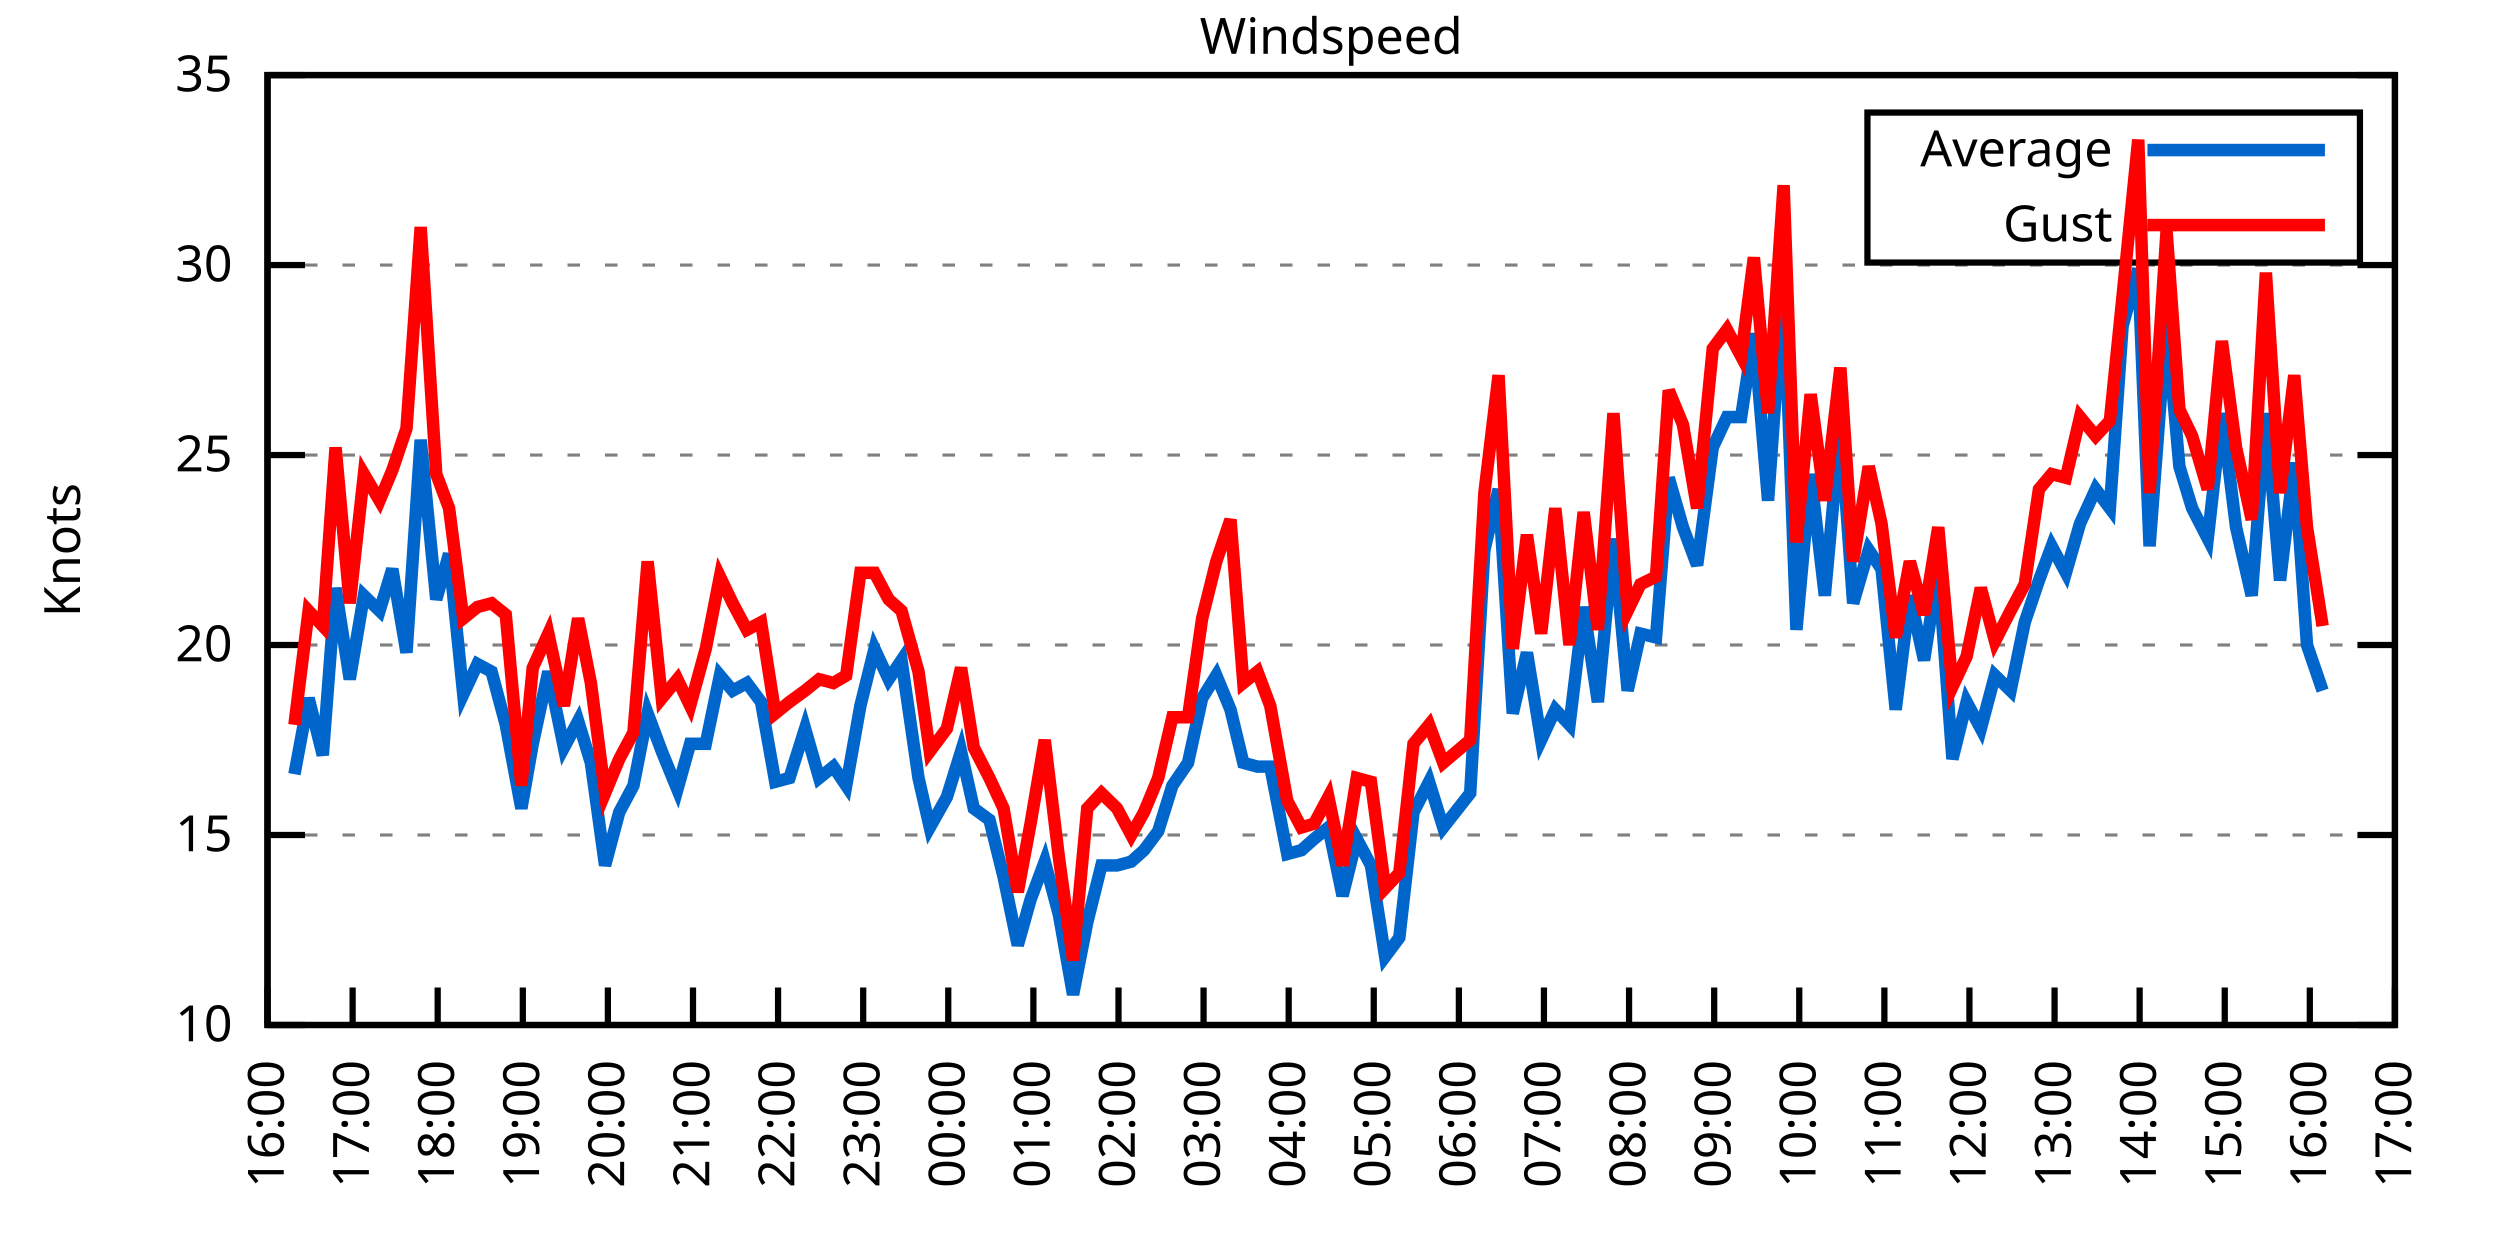
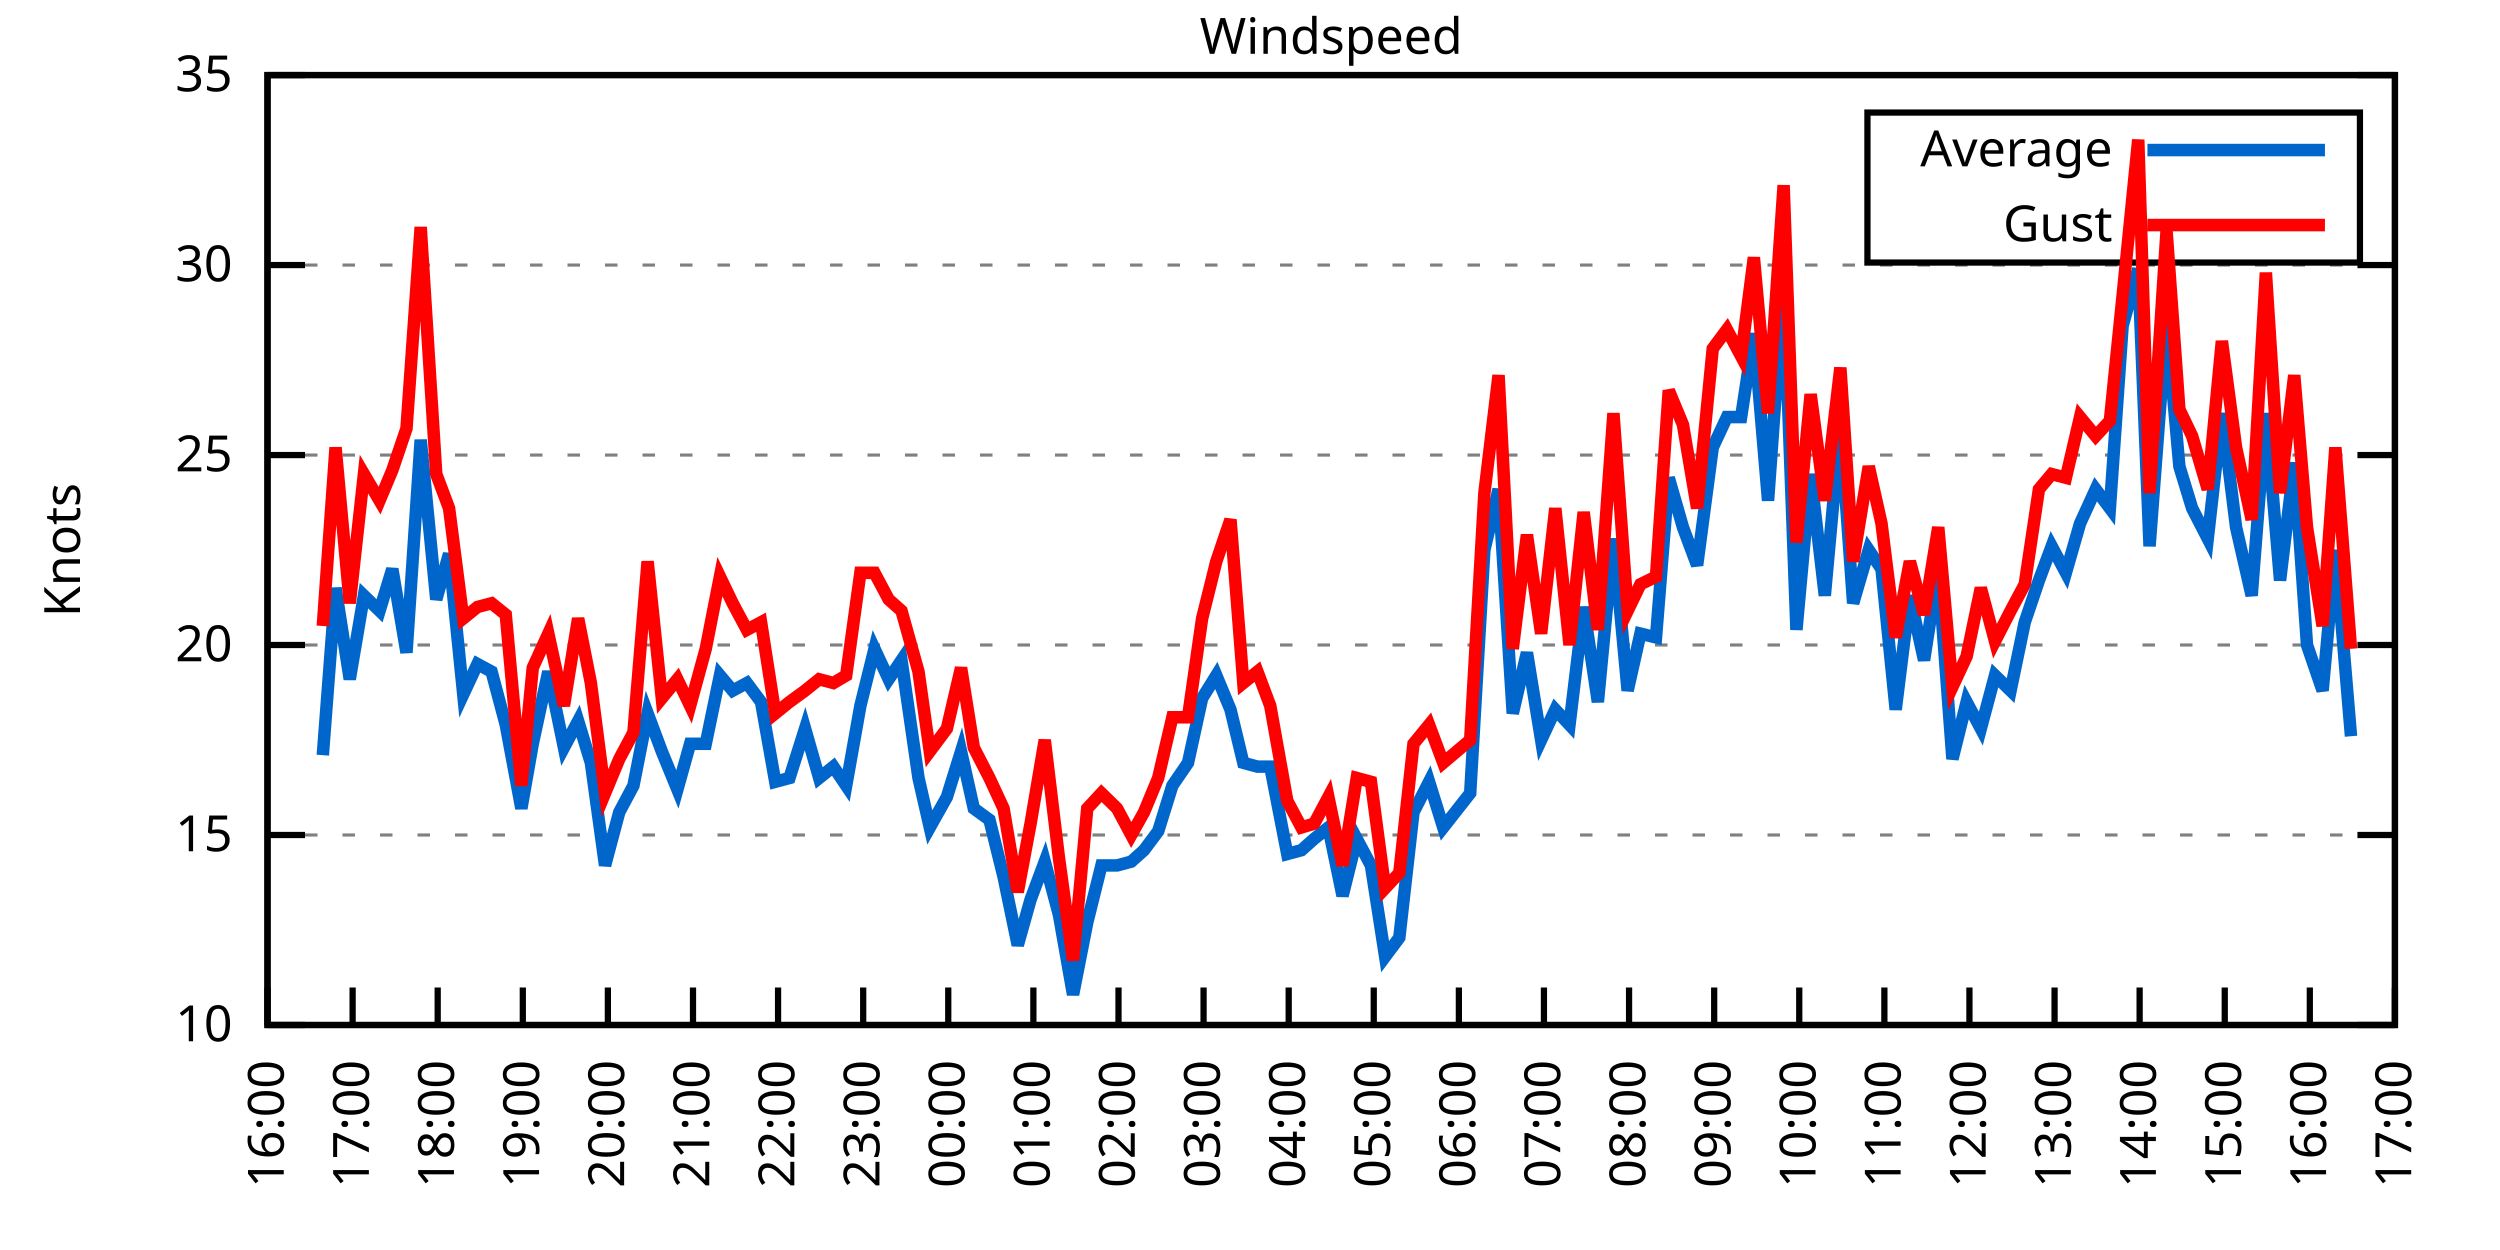
<svg xmlns="http://www.w3.org/2000/svg" xmlns:xlink="http://www.w3.org/1999/xlink" width="400" height="200" viewBox="0 0 400 200">
  <g id="gnuplot_canvas">
    <rect x="0" y="0" width="400" height="200" fill="none" />
    <defs>
      <circle id="gpDot" r="0.5" stroke-width="0.5" stroke="currentColor" />
      <path id="gpPt0" stroke-width="0.333" stroke="currentColor" d="M-1,0 h2 M0,-1 v2" />
      <path id="gpPt1" stroke-width="0.333" stroke="currentColor" d="M-1,-1 L1,1 M1,-1 L-1,1" />
      <path id="gpPt2" stroke-width="0.333" stroke="currentColor" d="M-1,0 L1,0 M0,-1 L0,1 M-1,-1 L1,1 M-1,1 L1,-1" />
      <rect id="gpPt3" stroke-width="0.333" stroke="currentColor" x="-1" y="-1" width="2" height="2" />
      <rect id="gpPt4" stroke-width="0.333" stroke="currentColor" fill="currentColor" x="-1" y="-1" width="2" height="2" />
      <circle id="gpPt5" stroke-width="0.333" stroke="currentColor" cx="0" cy="0" r="1" />
      <use xlink:href="#gpPt5" id="gpPt6" fill="currentColor" stroke="none" />
      <path id="gpPt7" stroke-width="0.333" stroke="currentColor" d="M0,-1.33 L-1.33,0.67 L1.33,0.67 z" />
      <use xlink:href="#gpPt7" id="gpPt8" fill="currentColor" stroke="none" />
      <use xlink:href="#gpPt7" id="gpPt9" stroke="currentColor" transform="rotate(180)" />
      <use xlink:href="#gpPt9" id="gpPt10" fill="currentColor" stroke="none" />
      <use xlink:href="#gpPt3" id="gpPt11" stroke="currentColor" transform="rotate(45)" />
      <use xlink:href="#gpPt11" id="gpPt12" fill="currentColor" stroke="none" />
      <path id="gpPt13" stroke-width="0.333" stroke="currentColor" d="M0,1.330 L1.265,0.411 L0.782,-1.067 L-0.782,-1.076 L-1.265,0.411 z" />
      <use xlink:href="#gpPt13" id="gpPt14" fill="currentColor" stroke="none" />
      <filter id="textbox" filterUnits="objectBoundingBox" x="0" y="0" height="1" width="1">
        <feFlood flood-color="white" flood-opacity="1" result="bgnd" />
        <feComposite in="SourceGraphic" in2="bgnd" operator="atop" />
      </filter>
      <filter id="greybox" filterUnits="objectBoundingBox" x="0" y="0" height="1" width="1">
        <feFlood flood-color="lightgrey" flood-opacity="1" result="grey" />
        <feComposite in="SourceGraphic" in2="grey" operator="atop" />
      </filter>
    </defs>
    <g fill="none" color="white" stroke="currentColor" stroke-width="1.00" stroke-linecap="butt" stroke-linejoin="miter">
</g>
    <g fill="none" color="black" stroke="currentColor" stroke-width="1.00" stroke-linecap="butt" stroke-linejoin="miter">
      <g stroke="none" shape-rendering="crispEdges">
        <polygon fill="rgb(255, 255, 255)" points="42.80,164.00 383.18,164.00 383.18,12.02 42.80,12.02 " />
      </g>
    </g>
    <g fill="none" color="black" stroke="currentColor" stroke-width="1.00" stroke-linecap="butt" stroke-linejoin="miter">
</g>
    <g fill="none" color="black" stroke="black" stroke-width="0.50" stroke-linecap="butt" stroke-linejoin="miter">
</g>
    <g fill="none" color="gray" stroke="currentColor" stroke-width="0.50" stroke-linecap="butt" stroke-linejoin="miter">
      <path stroke="gray" stroke-dasharray="2,4" class="gridline" d="M42.80,164.00 L383.19,164.00  " />
    </g>
    <g fill="none" color="gray" stroke="gray" stroke-width="1.00" stroke-linecap="butt" stroke-linejoin="miter">
</g>
    <g fill="none" color="black" stroke="currentColor" stroke-width="1.00" stroke-linecap="butt" stroke-linejoin="miter">
      <path stroke="black" d="M42.80,164.00 L48.80,164.00 M383.19,164.00 L377.19,164.00  " />
      <g transform="translate(37.20,166.60)" stroke="none" fill="black" font-family="Sans" font-size="8.00" text-anchor="end">
        <text>
          <tspan font-family="Sans"> 10</tspan>
        </text>
      </g>
    </g>
    <g fill="none" color="black" stroke="currentColor" stroke-width="1.00" stroke-linecap="butt" stroke-linejoin="miter">
</g>
    <g fill="none" color="black" stroke="black" stroke-width="0.50" stroke-linecap="butt" stroke-linejoin="miter">
</g>
    <g fill="none" color="gray" stroke="currentColor" stroke-width="0.50" stroke-linecap="butt" stroke-linejoin="miter">
      <path stroke="gray" stroke-dasharray="2,4" class="gridline" d="M42.80,133.60 L383.19,133.60  " />
    </g>
    <g fill="none" color="gray" stroke="gray" stroke-width="1.00" stroke-linecap="butt" stroke-linejoin="miter">
</g>
    <g fill="none" color="black" stroke="currentColor" stroke-width="1.00" stroke-linecap="butt" stroke-linejoin="miter">
      <path stroke="black" d="M42.80,133.60 L48.80,133.60 M383.19,133.60 L377.19,133.60  " />
      <g transform="translate(37.20,136.20)" stroke="none" fill="black" font-family="Sans" font-size="8.00" text-anchor="end">
        <text>
          <tspan font-family="Sans"> 15</tspan>
        </text>
      </g>
    </g>
    <g fill="none" color="black" stroke="currentColor" stroke-width="1.00" stroke-linecap="butt" stroke-linejoin="miter">
</g>
    <g fill="none" color="black" stroke="black" stroke-width="0.50" stroke-linecap="butt" stroke-linejoin="miter">
</g>
    <g fill="none" color="gray" stroke="currentColor" stroke-width="0.50" stroke-linecap="butt" stroke-linejoin="miter">
      <path stroke="gray" stroke-dasharray="2,4" class="gridline" d="M42.80,103.20 L383.19,103.20  " />
    </g>
    <g fill="none" color="gray" stroke="gray" stroke-width="1.00" stroke-linecap="butt" stroke-linejoin="miter">
</g>
    <g fill="none" color="black" stroke="currentColor" stroke-width="1.00" stroke-linecap="butt" stroke-linejoin="miter">
      <path stroke="black" d="M42.80,103.20 L48.80,103.20 M383.19,103.20 L377.19,103.20  " />
      <g transform="translate(37.20,105.80)" stroke="none" fill="black" font-family="Sans" font-size="8.00" text-anchor="end">
        <text>
          <tspan font-family="Sans"> 20</tspan>
        </text>
      </g>
    </g>
    <g fill="none" color="black" stroke="currentColor" stroke-width="1.00" stroke-linecap="butt" stroke-linejoin="miter">
</g>
    <g fill="none" color="black" stroke="black" stroke-width="0.50" stroke-linecap="butt" stroke-linejoin="miter">
</g>
    <g fill="none" color="gray" stroke="currentColor" stroke-width="0.50" stroke-linecap="butt" stroke-linejoin="miter">
      <path stroke="gray" stroke-dasharray="2,4" class="gridline" d="M42.80,72.81 L383.19,72.81  " />
    </g>
    <g fill="none" color="gray" stroke="gray" stroke-width="1.00" stroke-linecap="butt" stroke-linejoin="miter">
</g>
    <g fill="none" color="black" stroke="currentColor" stroke-width="1.00" stroke-linecap="butt" stroke-linejoin="miter">
      <path stroke="black" d="M42.80,72.81 L48.80,72.81 M383.19,72.81 L377.19,72.81  " />
      <g transform="translate(37.20,75.41)" stroke="none" fill="black" font-family="Sans" font-size="8.00" text-anchor="end">
        <text>
          <tspan font-family="Sans"> 25</tspan>
        </text>
      </g>
    </g>
    <g fill="none" color="black" stroke="currentColor" stroke-width="1.00" stroke-linecap="butt" stroke-linejoin="miter">
</g>
    <g fill="none" color="black" stroke="black" stroke-width="0.50" stroke-linecap="butt" stroke-linejoin="miter">
</g>
    <g fill="none" color="gray" stroke="currentColor" stroke-width="0.50" stroke-linecap="butt" stroke-linejoin="miter">
      <path stroke="gray" stroke-dasharray="2,4" class="gridline" d="M42.80,42.41 L383.19,42.41  " />
    </g>
    <g fill="none" color="gray" stroke="gray" stroke-width="1.00" stroke-linecap="butt" stroke-linejoin="miter">
</g>
    <g fill="none" color="black" stroke="currentColor" stroke-width="1.00" stroke-linecap="butt" stroke-linejoin="miter">
      <path stroke="black" d="M42.80,42.41 L48.80,42.41 M383.19,42.41 L377.19,42.41  " />
      <g transform="translate(37.20,45.01)" stroke="none" fill="black" font-family="Sans" font-size="8.00" text-anchor="end">
        <text>
          <tspan font-family="Sans"> 30</tspan>
        </text>
      </g>
    </g>
    <g fill="none" color="black" stroke="currentColor" stroke-width="1.00" stroke-linecap="butt" stroke-linejoin="miter">
</g>
    <g fill="none" color="black" stroke="black" stroke-width="0.50" stroke-linecap="butt" stroke-linejoin="miter">
</g>
    <g fill="none" color="gray" stroke="currentColor" stroke-width="0.50" stroke-linecap="butt" stroke-linejoin="miter">
      <path stroke="gray" stroke-dasharray="2,4" class="gridline" d="M42.80,12.01 L383.19,12.01  " />
    </g>
    <g fill="none" color="gray" stroke="gray" stroke-width="1.00" stroke-linecap="butt" stroke-linejoin="miter">
</g>
    <g fill="none" color="black" stroke="currentColor" stroke-width="1.00" stroke-linecap="butt" stroke-linejoin="miter">
      <path stroke="black" d="M42.80,12.01 L48.80,12.01 M383.19,12.01 L377.19,12.01  " />
      <g transform="translate(37.20,14.61)" stroke="none" fill="black" font-family="Sans" font-size="8.00" text-anchor="end">
        <text>
          <tspan font-family="Sans"> 35</tspan>
        </text>
      </g>
    </g>
    <g fill="none" color="black" stroke="currentColor" stroke-width="1.00" stroke-linecap="butt" stroke-linejoin="miter">
      <path stroke="black" d="M42.80,164.00 L42.80,158.00  " />
      <g transform="translate(45.40,169.60) rotate(270.00)" stroke="none" fill="black" font-family="Sans" font-size="8.00" text-anchor="end">
        <text>
          <tspan font-family="Sans">16:00</tspan>
        </text>
      </g>
    </g>
    <g fill="none" color="black" stroke="currentColor" stroke-width="1.00" stroke-linecap="butt" stroke-linejoin="miter">
      <path stroke="black" d="M56.42,164.00 L56.42,158.00  " />
      <g transform="translate(59.02,169.60) rotate(270.00)" stroke="none" fill="black" font-family="Sans" font-size="8.00" text-anchor="end">
        <text>
          <tspan font-family="Sans">17:00</tspan>
        </text>
      </g>
    </g>
    <g fill="none" color="black" stroke="currentColor" stroke-width="1.00" stroke-linecap="butt" stroke-linejoin="miter">
      <path stroke="black" d="M70.03,164.00 L70.03,158.00  " />
      <g transform="translate(72.63,169.60) rotate(270.00)" stroke="none" fill="black" font-family="Sans" font-size="8.00" text-anchor="end">
        <text>
          <tspan font-family="Sans">18:00</tspan>
        </text>
      </g>
    </g>
    <g fill="none" color="black" stroke="currentColor" stroke-width="1.00" stroke-linecap="butt" stroke-linejoin="miter">
      <path stroke="black" d="M83.65,164.00 L83.65,158.00  " />
      <g transform="translate(86.25,169.60) rotate(270.00)" stroke="none" fill="black" font-family="Sans" font-size="8.00" text-anchor="end">
        <text>
          <tspan font-family="Sans">19:00</tspan>
        </text>
      </g>
    </g>
    <g fill="none" color="black" stroke="currentColor" stroke-width="1.00" stroke-linecap="butt" stroke-linejoin="miter">
      <path stroke="black" d="M97.26,164.00 L97.26,158.00  " />
      <g transform="translate(99.86,169.60) rotate(270.00)" stroke="none" fill="black" font-family="Sans" font-size="8.00" text-anchor="end">
        <text>
          <tspan font-family="Sans">20:00</tspan>
        </text>
      </g>
    </g>
    <g fill="none" color="black" stroke="currentColor" stroke-width="1.00" stroke-linecap="butt" stroke-linejoin="miter">
      <path stroke="black" d="M110.88,164.00 L110.88,158.00  " />
      <g transform="translate(113.48,169.60) rotate(270.00)" stroke="none" fill="black" font-family="Sans" font-size="8.00" text-anchor="end">
        <text>
          <tspan font-family="Sans">21:00</tspan>
        </text>
      </g>
    </g>
    <g fill="none" color="black" stroke="currentColor" stroke-width="1.00" stroke-linecap="butt" stroke-linejoin="miter">
      <path stroke="black" d="M124.49,164.00 L124.49,158.00  " />
      <g transform="translate(127.09,169.60) rotate(270.00)" stroke="none" fill="black" font-family="Sans" font-size="8.00" text-anchor="end">
        <text>
          <tspan font-family="Sans">22:00</tspan>
        </text>
      </g>
    </g>
    <g fill="none" color="black" stroke="currentColor" stroke-width="1.00" stroke-linecap="butt" stroke-linejoin="miter">
      <path stroke="black" d="M138.11,164.00 L138.11,158.00  " />
      <g transform="translate(140.71,169.60) rotate(270.00)" stroke="none" fill="black" font-family="Sans" font-size="8.00" text-anchor="end">
        <text>
          <tspan font-family="Sans">23:00</tspan>
        </text>
      </g>
    </g>
    <g fill="none" color="black" stroke="currentColor" stroke-width="1.00" stroke-linecap="butt" stroke-linejoin="miter">
      <path stroke="black" d="M151.72,164.00 L151.72,158.00  " />
      <g transform="translate(154.32,169.60) rotate(270.00)" stroke="none" fill="black" font-family="Sans" font-size="8.00" text-anchor="end">
        <text>
          <tspan font-family="Sans">00:00</tspan>
        </text>
      </g>
    </g>
    <g fill="none" color="black" stroke="currentColor" stroke-width="1.00" stroke-linecap="butt" stroke-linejoin="miter">
      <path stroke="black" d="M165.34,164.00 L165.34,158.00  " />
      <g transform="translate(167.94,169.60) rotate(270.00)" stroke="none" fill="black" font-family="Sans" font-size="8.00" text-anchor="end">
        <text>
          <tspan font-family="Sans">01:00</tspan>
        </text>
      </g>
    </g>
    <g fill="none" color="black" stroke="currentColor" stroke-width="1.00" stroke-linecap="butt" stroke-linejoin="miter">
      <path stroke="black" d="M178.96,164.00 L178.96,158.00  " />
      <g transform="translate(181.56,169.60) rotate(270.00)" stroke="none" fill="black" font-family="Sans" font-size="8.00" text-anchor="end">
        <text>
          <tspan font-family="Sans">02:00</tspan>
        </text>
      </g>
    </g>
    <g fill="none" color="black" stroke="currentColor" stroke-width="1.00" stroke-linecap="butt" stroke-linejoin="miter">
      <path stroke="black" d="M192.57,164.00 L192.57,158.00  " />
      <g transform="translate(195.17,169.60) rotate(270.00)" stroke="none" fill="black" font-family="Sans" font-size="8.00" text-anchor="end">
        <text>
          <tspan font-family="Sans">03:00</tspan>
        </text>
      </g>
    </g>
    <g fill="none" color="black" stroke="currentColor" stroke-width="1.00" stroke-linecap="butt" stroke-linejoin="miter">
      <path stroke="black" d="M206.19,164.00 L206.19,158.00  " />
      <g transform="translate(208.79,169.60) rotate(270.00)" stroke="none" fill="black" font-family="Sans" font-size="8.00" text-anchor="end">
        <text>
          <tspan font-family="Sans">04:00</tspan>
        </text>
      </g>
    </g>
    <g fill="none" color="black" stroke="currentColor" stroke-width="1.00" stroke-linecap="butt" stroke-linejoin="miter">
      <path stroke="black" d="M219.80,164.00 L219.80,158.00  " />
      <g transform="translate(222.40,169.60) rotate(270.00)" stroke="none" fill="black" font-family="Sans" font-size="8.00" text-anchor="end">
        <text>
          <tspan font-family="Sans">05:00</tspan>
        </text>
      </g>
    </g>
    <g fill="none" color="black" stroke="currentColor" stroke-width="1.00" stroke-linecap="butt" stroke-linejoin="miter">
      <path stroke="black" d="M233.42,164.00 L233.42,158.00  " />
      <g transform="translate(236.02,169.60) rotate(270.00)" stroke="none" fill="black" font-family="Sans" font-size="8.00" text-anchor="end">
        <text>
          <tspan font-family="Sans">06:00</tspan>
        </text>
      </g>
    </g>
    <g fill="none" color="black" stroke="currentColor" stroke-width="1.00" stroke-linecap="butt" stroke-linejoin="miter">
      <path stroke="black" d="M247.03,164.00 L247.03,158.00  " />
      <g transform="translate(249.63,169.60) rotate(270.00)" stroke="none" fill="black" font-family="Sans" font-size="8.00" text-anchor="end">
        <text>
          <tspan font-family="Sans">07:00</tspan>
        </text>
      </g>
    </g>
    <g fill="none" color="black" stroke="currentColor" stroke-width="1.00" stroke-linecap="butt" stroke-linejoin="miter">
      <path stroke="black" d="M260.65,164.00 L260.65,158.00  " />
      <g transform="translate(263.25,169.60) rotate(270.00)" stroke="none" fill="black" font-family="Sans" font-size="8.00" text-anchor="end">
        <text>
          <tspan font-family="Sans">08:00</tspan>
        </text>
      </g>
    </g>
    <g fill="none" color="black" stroke="currentColor" stroke-width="1.00" stroke-linecap="butt" stroke-linejoin="miter">
      <path stroke="black" d="M274.27,164.00 L274.27,158.00  " />
      <g transform="translate(276.87,169.60) rotate(270.00)" stroke="none" fill="black" font-family="Sans" font-size="8.00" text-anchor="end">
        <text>
          <tspan font-family="Sans">09:00</tspan>
        </text>
      </g>
    </g>
    <g fill="none" color="black" stroke="currentColor" stroke-width="1.00" stroke-linecap="butt" stroke-linejoin="miter">
      <path stroke="black" d="M287.88,164.00 L287.88,158.00  " />
      <g transform="translate(290.48,169.60) rotate(270.00)" stroke="none" fill="black" font-family="Sans" font-size="8.00" text-anchor="end">
        <text>
          <tspan font-family="Sans">10:00</tspan>
        </text>
      </g>
    </g>
    <g fill="none" color="black" stroke="currentColor" stroke-width="1.00" stroke-linecap="butt" stroke-linejoin="miter">
      <path stroke="black" d="M301.50,164.00 L301.50,158.00  " />
      <g transform="translate(304.10,169.60) rotate(270.00)" stroke="none" fill="black" font-family="Sans" font-size="8.00" text-anchor="end">
        <text>
          <tspan font-family="Sans">11:00</tspan>
        </text>
      </g>
    </g>
    <g fill="none" color="black" stroke="currentColor" stroke-width="1.00" stroke-linecap="butt" stroke-linejoin="miter">
      <path stroke="black" d="M315.11,164.00 L315.11,158.00  " />
      <g transform="translate(317.71,169.60) rotate(270.00)" stroke="none" fill="black" font-family="Sans" font-size="8.00" text-anchor="end">
        <text>
          <tspan font-family="Sans">12:00</tspan>
        </text>
      </g>
    </g>
    <g fill="none" color="black" stroke="currentColor" stroke-width="1.00" stroke-linecap="butt" stroke-linejoin="miter">
      <path stroke="black" d="M328.73,164.00 L328.73,158.00  " />
      <g transform="translate(331.33,169.60) rotate(270.00)" stroke="none" fill="black" font-family="Sans" font-size="8.00" text-anchor="end">
        <text>
          <tspan font-family="Sans">13:00</tspan>
        </text>
      </g>
    </g>
    <g fill="none" color="black" stroke="currentColor" stroke-width="1.00" stroke-linecap="butt" stroke-linejoin="miter">
      <path stroke="black" d="M342.34,164.00 L342.34,158.00  " />
      <g transform="translate(344.94,169.60) rotate(270.00)" stroke="none" fill="black" font-family="Sans" font-size="8.00" text-anchor="end">
        <text>
          <tspan font-family="Sans">14:00</tspan>
        </text>
      </g>
    </g>
    <g fill="none" color="black" stroke="currentColor" stroke-width="1.00" stroke-linecap="butt" stroke-linejoin="miter">
      <path stroke="black" d="M355.96,164.00 L355.96,158.00  " />
      <g transform="translate(358.56,169.60) rotate(270.00)" stroke="none" fill="black" font-family="Sans" font-size="8.00" text-anchor="end">
        <text>
          <tspan font-family="Sans">15:00</tspan>
        </text>
      </g>
    </g>
    <g fill="none" color="black" stroke="currentColor" stroke-width="1.00" stroke-linecap="butt" stroke-linejoin="miter">
      <path stroke="black" d="M369.57,164.00 L369.57,158.00  " />
      <g transform="translate(372.17,169.60) rotate(270.00)" stroke="none" fill="black" font-family="Sans" font-size="8.00" text-anchor="end">
        <text>
          <tspan font-family="Sans">16:00</tspan>
        </text>
      </g>
    </g>
    <g fill="none" color="black" stroke="currentColor" stroke-width="1.00" stroke-linecap="butt" stroke-linejoin="miter">
      <path stroke="black" d="M383.19,164.00 L383.19,158.00  " />
      <g transform="translate(385.79,169.60) rotate(270.00)" stroke="none" fill="black" font-family="Sans" font-size="8.00" text-anchor="end">
        <text>
          <tspan font-family="Sans">17:00</tspan>
        </text>
      </g>
    </g>
    <g fill="none" color="black" stroke="currentColor" stroke-width="1.00" stroke-linecap="butt" stroke-linejoin="miter">
</g>
    <g fill="none" color="black" stroke="currentColor" stroke-width="1.00" stroke-linecap="butt" stroke-linejoin="miter">
      <path stroke="black" d="M42.80,12.01 L42.80,164.00 L383.19,164.00 L383.19,12.01 L42.80,12.01 Z  " />
    </g>
    <g fill="none" color="black" stroke="currentColor" stroke-width="1.00" stroke-linecap="butt" stroke-linejoin="miter">
</g>
    <g fill="none" color="black" stroke="currentColor" stroke-width="1.00" stroke-linecap="butt" stroke-linejoin="miter">
      <path stroke="black" d="M298.79,42.01 L298.79,18.01 L377.59,18.01 L377.59,42.01 L298.79,42.01 Z  " />
    </g>
    <g id="Windspeed_plot_1">
      <g fill="none" color="white" stroke="black" stroke-width="2.00" stroke-linecap="butt" stroke-linejoin="miter">
</g>
      <g fill="none" color="black" stroke="currentColor" stroke-width="2.00" stroke-linecap="butt" stroke-linejoin="miter">
        <g transform="translate(337.99,26.61)" stroke="none" fill="black" font-family="Sans" font-size="8.00" text-anchor="end">
          <text>
            <tspan font-family="Sans">Average</tspan>
          </text>
        </g>
      </g>
      <g fill="none" color="black" stroke="currentColor" stroke-width="2.00" stroke-linecap="butt" stroke-linejoin="miter">
-         <path stroke="rgb(  0, 102, 204)" d="M343.59,24.01 L371.99,24.01 M47.11,123.87 L49.38,111.72 L51.65,120.83 L53.69,94.08 L55.96,108.68 L58.23,95.30   L60.73,97.73 L62.77,91.04 L65.04,104.42 L67.31,70.37 L69.80,95.91 L71.85,88.61 L74.12,111.11 L76.39,106.24   L78.65,107.46 L80.92,115.97 L83.42,129.35 L85.24,119.01 L87.73,107.46 L90.23,119.62 L92.50,115.36 L94.54,122.05   L96.81,138.47 L99.08,129.95 L101.35,125.70 L103.62,114.15 L105.89,120.23 L108.38,126.31 L110.42,119.01 L112.92,119.01   L115.19,108.07 L117.23,110.50 L119.50,109.28 L121.77,112.32 L124.04,125.09 L126.31,124.48 L128.81,116.58 L131.07,124.48   L133.34,122.66 L135.39,125.70 L137.66,112.93 L139.92,103.81 L142.19,108.68 L144.24,105.64 L146.96,124.48 L148.77,132.39   L151.50,127.52 L153.77,120.23 L155.81,129.35 L158.31,131.17 L160.57,140.29 L162.84,151.23 L164.89,143.94 L167.16,137.86   L169.43,146.37 L171.69,159.14 L173.96,147.59 L176.23,138.47 L178.73,138.47 L181.00,137.86 L183.04,136.03 L185.31,132.99   L187.58,125.70 L190.08,122.05 L192.34,111.72 L194.61,108.07 L196.88,113.54 L198.93,122.05 L201.19,122.66 L203.24,122.66   L205.96,136.64 L208.23,136.03 L210.27,134.21 L212.54,132.39 L214.81,143.33 L217.08,134.21 L219.35,138.47 L221.62,153.06   L223.89,150.02 L226.16,129.95 L228.65,125.09 L230.92,132.39 L235.23,126.91 L237.50,88.00 L239.77,78.28 L242.04,114.15   L244.31,104.42 L246.58,118.40 L248.85,113.54 L251.12,115.97 L253.39,97.12 L255.66,112.32 L258.15,86.18 L260.42,110.50   L262.47,101.38 L264.96,101.99 L267.00,76.45 L269.27,84.36 L271.54,90.44 L274.04,71.59 L276.31,66.73 L278.58,66.73   L280.62,53.35 L282.89,80.10 L285.38,45.45 L287.43,100.77 L289.70,75.85 L291.97,95.30 L294.46,67.94 L296.50,96.52   L299.00,88.00 L301.04,91.04 L303.31,113.54 L305.58,95.30 L307.85,105.64 L310.12,91.04 L312.39,121.44 L314.66,112.32   L316.93,116.58 L319.20,108.07 L321.69,110.50 L323.96,99.56 L326.23,92.87 L328.27,87.40 L330.54,91.65 L332.81,83.75   L335.31,78.28 L337.58,81.32 L339.62,52.14 L342.12,43.02 L343.93,87.40 L346.65,51.53 L348.70,74.63 L350.74,81.32   L353.24,86.18 L355.50,66.12 L357.77,84.36 L360.27,95.30 L362.54,66.12 L364.81,92.87 L367.08,74.02 L369.12,103.20   L371.62,110.50  " />
+         <path stroke="rgb(  0, 102, 204)" d="M343.59,24.01 L371.99,24.01 M51.65,120.83 L53.69,94.08 L55.96,108.68 L58.23,95.30 L60.73,97.73 L62.77,91.04   L65.04,104.42 L67.31,70.37 L69.80,95.91 L71.85,88.61 L74.12,111.11 L76.39,106.24 L78.65,107.46 L80.92,115.97   L83.42,129.35 L85.24,119.01 L87.73,107.46 L90.23,119.62 L92.50,115.36 L94.54,122.05 L96.81,138.47 L99.08,129.95   L101.35,125.70 L103.62,114.15 L105.89,120.23 L108.38,126.31 L110.42,119.01 L112.92,119.01 L115.19,108.07 L117.23,110.50   L119.50,109.28 L121.77,112.32 L124.04,125.09 L126.31,124.48 L128.81,116.58 L131.07,124.48 L133.34,122.66 L135.39,125.70   L137.66,112.93 L139.92,103.81 L142.19,108.68 L144.24,105.64 L146.96,124.48 L148.77,132.39 L151.50,127.52 L153.77,120.23   L155.81,129.35 L158.31,131.17 L160.57,140.29 L162.84,151.23 L164.89,143.94 L167.16,137.86 L169.43,146.37 L171.69,159.14   L173.96,147.59 L176.23,138.47 L178.73,138.47 L181.00,137.86 L183.04,136.03 L185.31,132.99 L187.58,125.70 L190.08,122.05   L192.34,111.72 L194.61,108.07 L196.88,113.54 L198.93,122.05 L201.19,122.66 L203.24,122.66 L205.96,136.64 L208.23,136.03   L210.27,134.21 L212.54,132.39 L214.81,143.33 L217.08,134.21 L219.35,138.47 L221.62,153.06 L223.89,150.02 L226.16,129.95   L228.65,125.09 L230.92,132.39 L235.23,126.91 L237.50,88.00 L239.77,78.28 L242.04,114.15 L244.31,104.42 L246.58,118.40   L248.85,113.54 L251.12,115.97 L253.39,97.12 L255.66,112.32 L258.15,86.18 L260.42,110.50 L262.47,101.38 L264.96,101.99   L267.00,76.45 L269.27,84.36 L271.54,90.44 L274.04,71.59 L276.31,66.73 L278.58,66.73 L280.62,53.35 L282.89,80.10   L285.38,45.45 L287.43,100.77 L289.70,75.85 L291.97,95.30 L294.46,67.94 L296.50,96.52 L299.00,88.00 L301.04,91.04   L303.31,113.54 L305.58,95.30 L307.85,105.64 L310.12,91.04 L312.39,121.44 L314.66,112.32 L316.93,116.58 L319.20,108.07   L321.69,110.50 L323.96,99.56 L326.23,92.87 L328.27,87.40 L330.54,91.65 L332.81,83.75 L335.31,78.28 L337.58,81.32   L339.62,52.14 L342.12,43.02 L343.93,87.40 L346.65,51.53 L348.70,74.63 L350.74,81.32 L353.24,86.18 L355.50,66.12   L357.77,84.36 L360.27,95.30 L362.54,66.12 L364.81,92.87 L367.08,74.02 L369.12,103.20 L371.62,110.50 L373.66,88.00   L376.16,117.80  " />
      </g>
    </g>
    <g id="Windspeed_plot_2">
      <g fill="none" color="black" stroke="currentColor" stroke-width="2.00" stroke-linecap="butt" stroke-linejoin="miter">
        <g transform="translate(337.99,38.61)" stroke="none" fill="black" font-family="Sans" font-size="8.00" text-anchor="end">
          <text>
            <tspan font-family="Sans">Gust</tspan>
          </text>
        </g>
      </g>
      <g fill="none" color="black" stroke="currentColor" stroke-width="2.00" stroke-linecap="butt" stroke-linejoin="miter">
-         <path stroke="rgb(255,   0,   0)" d="M343.59,36.01 L371.99,36.01 M47.11,115.97 L49.38,97.73 L51.65,100.16 L53.69,71.59 L55.96,96.52 L58.23,75.85   L60.73,80.10 L62.77,75.24 L65.04,68.55 L67.31,36.33 L69.80,75.85 L71.85,81.32 L74.12,98.95 L76.39,97.12   L78.65,96.52 L80.92,98.34 L83.42,125.70 L85.24,106.85 L87.73,101.38 L90.23,112.93 L92.50,98.95 L94.54,109.28   L96.81,126.91 L99.08,121.44 L101.35,117.19 L103.62,89.83 L105.89,111.72 L108.38,108.68 L110.42,112.93 L112.92,103.81   L115.19,92.26 L117.23,96.52 L119.50,100.77 L121.77,99.56 L124.04,114.15 L126.31,112.32 L128.81,110.50 L131.07,108.68   L133.34,109.28 L135.39,108.07 L137.66,91.65 L139.92,91.65 L142.19,95.91 L144.24,97.73 L146.96,107.46 L148.77,120.23   L151.50,116.58 L153.77,106.85 L155.81,119.62 L158.31,124.48 L160.57,129.35 L162.84,142.72 L164.89,131.78 L167.16,118.40   L169.43,137.25 L171.69,153.66 L173.96,129.35 L176.23,126.91 L178.73,129.35 L181.00,133.60 L183.04,129.95 L185.31,124.48   L187.58,114.76 L190.08,114.76 L192.34,98.95 L194.61,89.83 L196.88,83.14 L198.93,109.28 L201.19,107.46 L203.24,112.93   L205.96,128.13 L208.23,132.39 L210.27,131.78 L212.54,127.52 L214.81,138.47 L217.08,124.48 L219.35,125.09 L221.62,142.11   L223.89,139.68 L226.16,119.01 L228.65,115.97 L230.92,122.05 L235.23,118.40 L237.50,78.89 L239.77,60.04 L242.04,103.81   L244.31,85.57 L246.58,101.38 L248.85,81.32 L251.12,103.20 L253.39,81.93 L255.66,100.77 L258.15,66.12 L260.42,97.73   L262.47,93.48 L264.96,92.26 L267.00,62.47 L269.27,67.94 L271.54,81.32 L274.04,55.78 L276.31,52.74 L278.58,57.00   L280.62,41.19 L282.89,66.12 L285.38,29.64 L287.43,86.79 L289.70,63.08 L291.97,80.10 L294.46,58.82 L296.50,89.83   L299.00,74.63 L301.04,83.75 L303.31,101.99 L305.58,89.83 L307.85,98.34 L310.12,84.36 L312.39,109.89 L314.66,105.03   L316.93,94.08 L319.20,102.60 L321.69,97.73 L323.96,93.48 L326.23,78.28 L328.27,75.85 L330.54,76.45 L332.81,66.73   L335.31,69.77 L337.58,67.33 L339.62,47.27 L342.12,22.35 L343.93,78.89 L346.65,36.94 L348.70,65.51 L350.74,69.77   L353.24,78.28 L355.50,54.57 L357.77,71.59 L360.27,83.14 L362.54,43.62 L364.81,78.89 L367.08,60.04 L369.12,84.36   L371.62,100.16  " />
+         <path stroke="rgb(255,   0,   0)" d="M343.59,36.01 L371.99,36.01 M51.65,100.16 L53.69,71.59 L55.96,96.52 L58.23,75.85 L60.73,80.10 L62.77,75.24   L65.04,68.55 L67.31,36.33 L69.80,75.85 L71.85,81.32 L74.12,98.95 L76.39,97.12 L78.65,96.52 L80.92,98.34   L83.42,125.70 L85.24,106.85 L87.73,101.38 L90.23,112.93 L92.50,98.95 L94.54,109.28 L96.81,126.91 L99.08,121.44   L101.35,117.19 L103.62,89.83 L105.89,111.72 L108.38,108.68 L110.42,112.93 L112.92,103.81 L115.19,92.26 L117.23,96.52   L119.50,100.77 L121.77,99.56 L124.04,114.15 L126.31,112.32 L128.81,110.50 L131.07,108.68 L133.34,109.28 L135.39,108.07   L137.66,91.65 L139.92,91.65 L142.19,95.91 L144.24,97.73 L146.96,107.46 L148.77,120.23 L151.50,116.58 L153.77,106.85   L155.81,119.62 L158.31,124.48 L160.57,129.35 L162.84,142.72 L164.89,131.78 L167.16,118.40 L169.43,137.25 L171.69,153.66   L173.96,129.35 L176.23,126.91 L178.73,129.35 L181.00,133.60 L183.04,129.95 L185.31,124.48 L187.58,114.76 L190.08,114.76   L192.34,98.95 L194.61,89.83 L196.88,83.14 L198.93,109.28 L201.19,107.46 L203.24,112.93 L205.96,128.13 L208.23,132.39   L210.27,131.78 L212.54,127.52 L214.81,138.47 L217.08,124.48 L219.35,125.09 L221.62,142.11 L223.89,139.68 L226.16,119.01   L228.65,115.97 L230.92,122.05 L235.23,118.40 L237.50,78.89 L239.77,60.04 L242.04,103.81 L244.31,85.57 L246.58,101.38   L248.85,81.32 L251.12,103.20 L253.39,81.93 L255.66,100.77 L258.15,66.12 L260.42,97.73 L262.47,93.48 L264.96,92.26   L267.00,62.47 L269.27,67.94 L271.54,81.32 L274.04,55.78 L276.31,52.74 L278.58,57.00 L280.62,41.19 L282.89,66.12   L285.38,29.64 L287.43,86.79 L289.70,63.08 L291.97,80.10 L294.46,58.82 L296.50,89.83 L299.00,74.63 L301.04,83.75   L303.31,101.99 L305.58,89.83 L307.85,98.34 L310.12,84.36 L312.39,109.89 L314.66,105.03 L316.93,94.08 L319.20,102.60   L321.69,97.73 L323.96,93.48 L326.23,78.28 L328.27,75.85 L330.54,76.45 L332.81,66.73 L335.31,69.77 L337.58,67.33   L339.62,47.27 L342.12,22.35 L343.93,78.89 L346.65,36.94 L348.70,65.51 L350.74,69.77 L353.24,78.28 L355.50,54.57   L357.77,71.59 L360.27,83.14 L362.54,43.62 L364.81,78.89 L367.08,60.04 L369.12,84.36 L371.62,100.16 L373.66,71.59   L376.16,103.81  " />
      </g>
    </g>
    <g fill="none" color="black" stroke="currentColor" stroke-width="2.00" stroke-linecap="butt" stroke-linejoin="miter">
</g>
    <g fill="none" color="black" stroke="black" stroke-width="1.00" stroke-linecap="butt" stroke-linejoin="miter">
</g>
    <g fill="none" color="black" stroke="currentColor" stroke-width="1.00" stroke-linecap="butt" stroke-linejoin="miter">
      <path stroke="black" d="M42.80,12.01 L42.80,164.00 L383.19,164.00 L383.19,12.01 L42.80,12.01 Z  " />
      <g transform="translate(12.80,88.01) rotate(270.00)" stroke="none" fill="black" font-family="Sans" font-size="8.00" text-anchor="middle">
        <text>
          <tspan font-family="Sans">Knots</tspan>
        </text>
      </g>
    </g>
    <g fill="none" color="black" stroke="currentColor" stroke-width="1.00" stroke-linecap="butt" stroke-linejoin="miter">
</g>
    <g fill="none" color="black" stroke="currentColor" stroke-width="1.00" stroke-linecap="butt" stroke-linejoin="miter">
      <g transform="translate(212.99,8.61)" stroke="none" fill="black" font-family="Sans" font-size="8.00" text-anchor="middle">
        <text>
          <tspan font-family="Sans">Windspeed</tspan>
        </text>
      </g>
    </g>
    <g fill="none" color="black" stroke="currentColor" stroke-width="1.00" stroke-linecap="butt" stroke-linejoin="miter">
</g>
  </g>
</svg>
